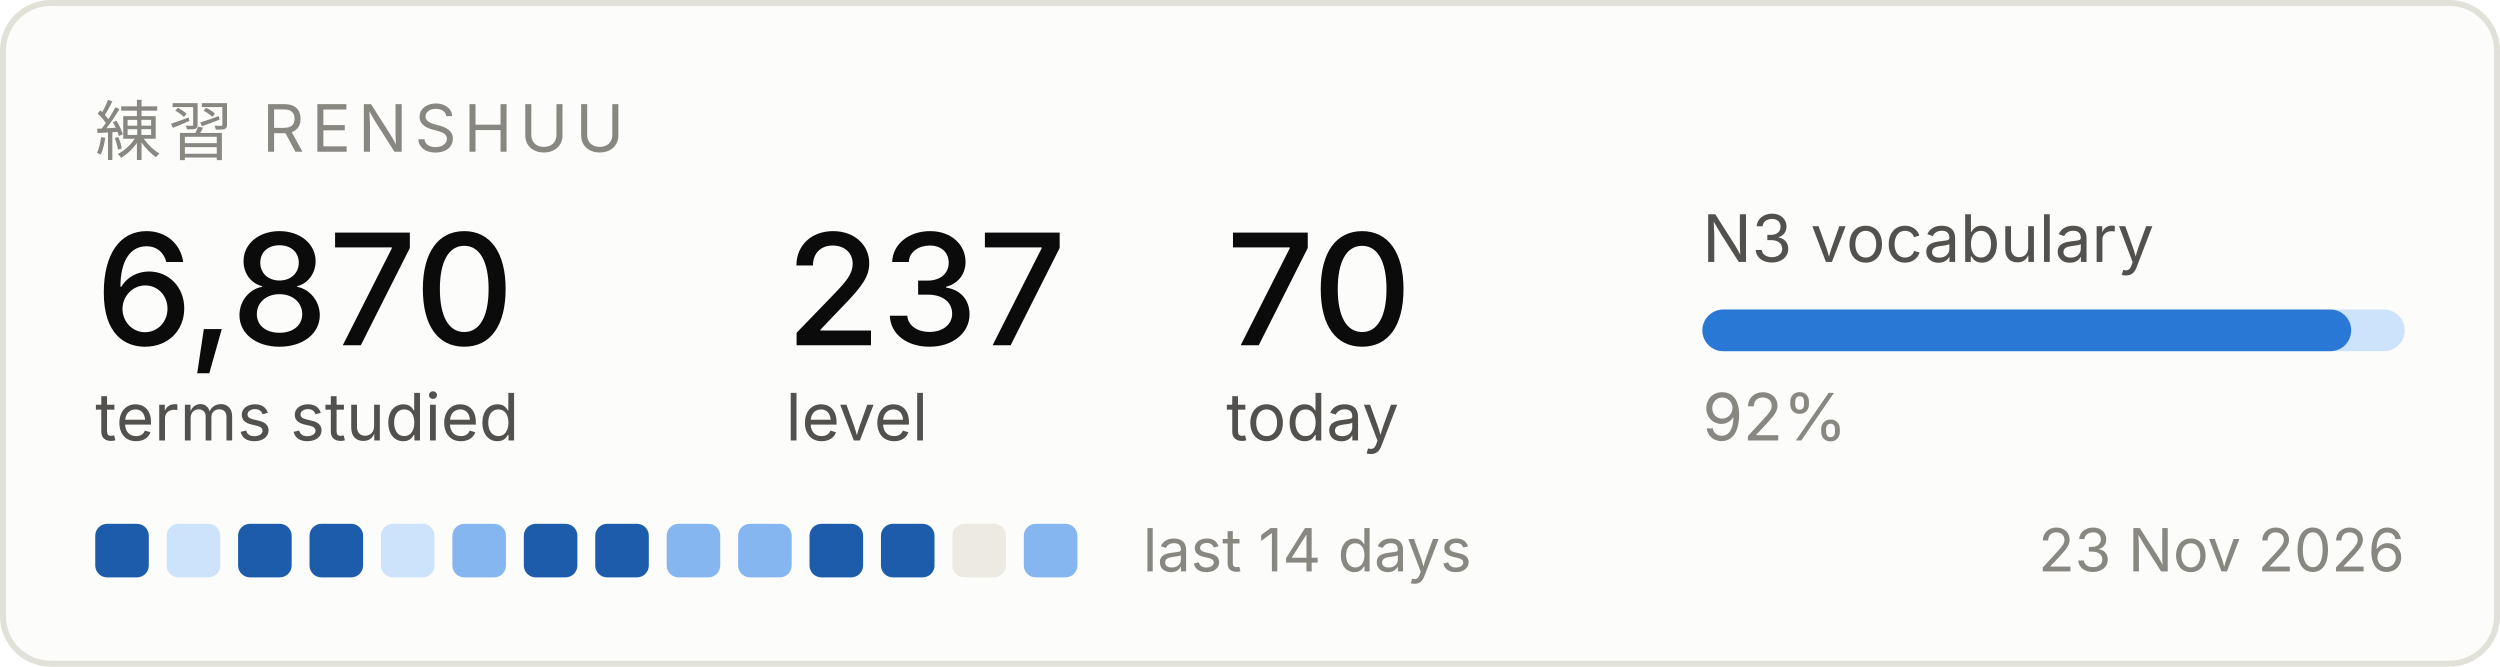
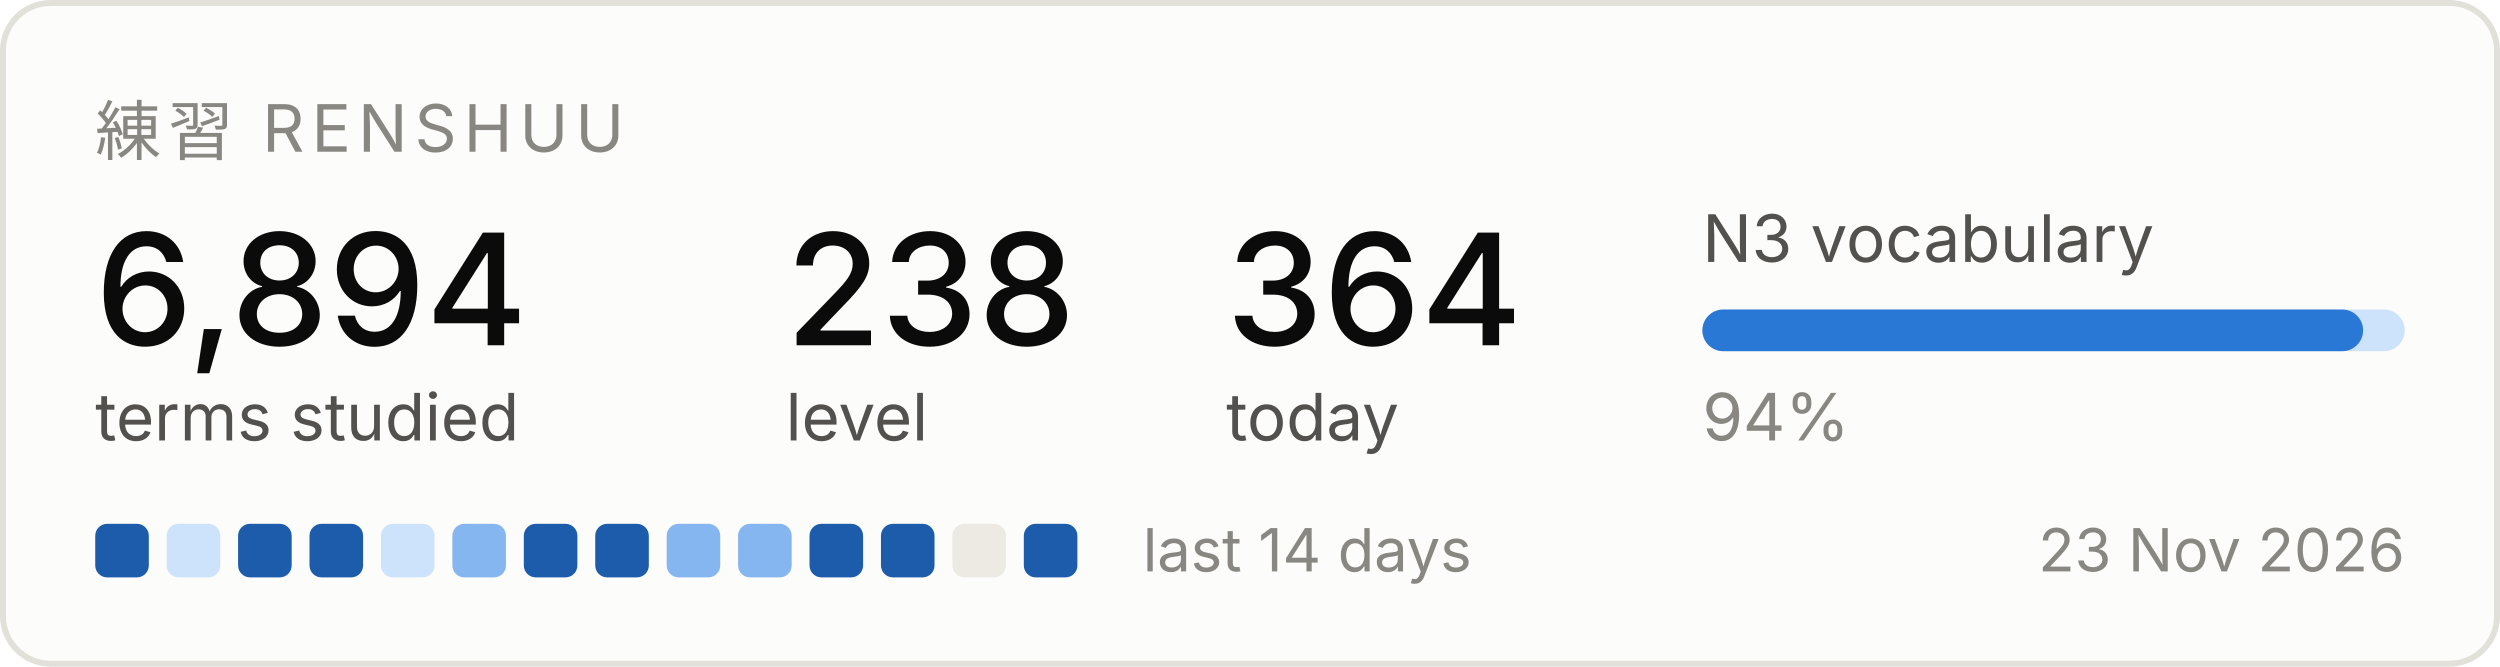
<svg xmlns="http://www.w3.org/2000/svg" width="420" height="112" viewBox="0 0 420 112" role="img" aria-label="Renshuu study progress">
  <rect x="0.5" y="0.5" width="419" height="111" rx="8" fill="#fcfcfb" stroke="#e1e0d9" />
  <text x="16" y="26" font-family="system-ui, -apple-system, Segoe UI, sans-serif" font-size="11" fill="#898781" letter-spacing="1.2">練習  RENSHUU</text>
-   <text x="16" y="58" font-family="system-ui, -apple-system, Segoe UI, sans-serif" font-size="26" fill="#0b0b0b" font-weight="500">6,870</text>
+   <text x="16" y="58" font-family="system-ui, -apple-system, Segoe UI, sans-serif" font-size="26" fill="#0b0b0b" font-weight="500">6,894</text>
  <text x="16" y="74" font-family="system-ui, -apple-system, Segoe UI, sans-serif" font-size="11" fill="#52514e">terms studied</text>
-   <text x="132" y="58" font-family="system-ui, -apple-system, Segoe UI, sans-serif" font-size="26" fill="#0b0b0b" font-weight="500">237</text>
+   <text x="132" y="58" font-family="system-ui, -apple-system, Segoe UI, sans-serif" font-size="26" fill="#0b0b0b" font-weight="500">238</text>
  <text x="132" y="74" font-family="system-ui, -apple-system, Segoe UI, sans-serif" font-size="11" fill="#52514e">level</text>
-   <text x="206" y="58" font-family="system-ui, -apple-system, Segoe UI, sans-serif" font-size="26" fill="#0b0b0b" font-weight="500">70</text>
+   <text x="206" y="58" font-family="system-ui, -apple-system, Segoe UI, sans-serif" font-size="26" fill="#0b0b0b" font-weight="500">364</text>
  <text x="206" y="74" font-family="system-ui, -apple-system, Segoe UI, sans-serif" font-size="11" fill="#52514e">today</text>
  <text x="286" y="44" font-family="system-ui, -apple-system, Segoe UI, sans-serif" font-size="11" fill="#52514e">N3 vocabulary</text>
  <rect x="286" y="52" width="118" height="7" rx="3.5" fill="#cde2fb" />
-   <rect x="286" y="52" width="109" height="7" rx="3.5" fill="#2a78d6" />
-   <text x="286" y="74" font-family="system-ui, -apple-system, Segoe UI, sans-serif" font-size="11" fill="#898781">92%</text>
+   <rect x="286" y="52" width="111" height="7" rx="3.5" fill="#2a78d6" />
+   <text x="286" y="74" font-family="system-ui, -apple-system, Segoe UI, sans-serif" font-size="11" fill="#898781">94%</text>
  <rect x="16" y="88" width="9" height="9" rx="2" fill="#1c5cab" />
  <rect x="28" y="88" width="9" height="9" rx="2" fill="#cde2fb" />
  <rect x="40" y="88" width="9" height="9" rx="2" fill="#1c5cab" />
  <rect x="52" y="88" width="9" height="9" rx="2" fill="#1c5cab" />
  <rect x="64" y="88" width="9" height="9" rx="2" fill="#cde2fb" />
  <rect x="76" y="88" width="9" height="9" rx="2" fill="#86b6ef" />
  <rect x="88" y="88" width="9" height="9" rx="2" fill="#1c5cab" />
  <rect x="100" y="88" width="9" height="9" rx="2" fill="#1c5cab" />
  <rect x="112" y="88" width="9" height="9" rx="2" fill="#86b6ef" />
  <rect x="124" y="88" width="9" height="9" rx="2" fill="#86b6ef" />
  <rect x="136" y="88" width="9" height="9" rx="2" fill="#1c5cab" />
  <rect x="148" y="88" width="9" height="9" rx="2" fill="#1c5cab" />
  <rect x="160" y="88" width="9" height="9" rx="2" fill="#eceae2" />
-   <rect x="172" y="88" width="9" height="9" rx="2" fill="#86b6ef" />
+   <rect x="172" y="88" width="9" height="9" rx="2" fill="#1c5cab" />
  <text x="192" y="96" font-family="system-ui, -apple-system, Segoe UI, sans-serif" font-size="10" fill="#898781">last 14 days</text>
  <text x="404" y="96" font-family="system-ui, -apple-system, Segoe UI, sans-serif" font-size="10" fill="#898781" text-anchor="end">23 Nov 2026</text>
</svg>
